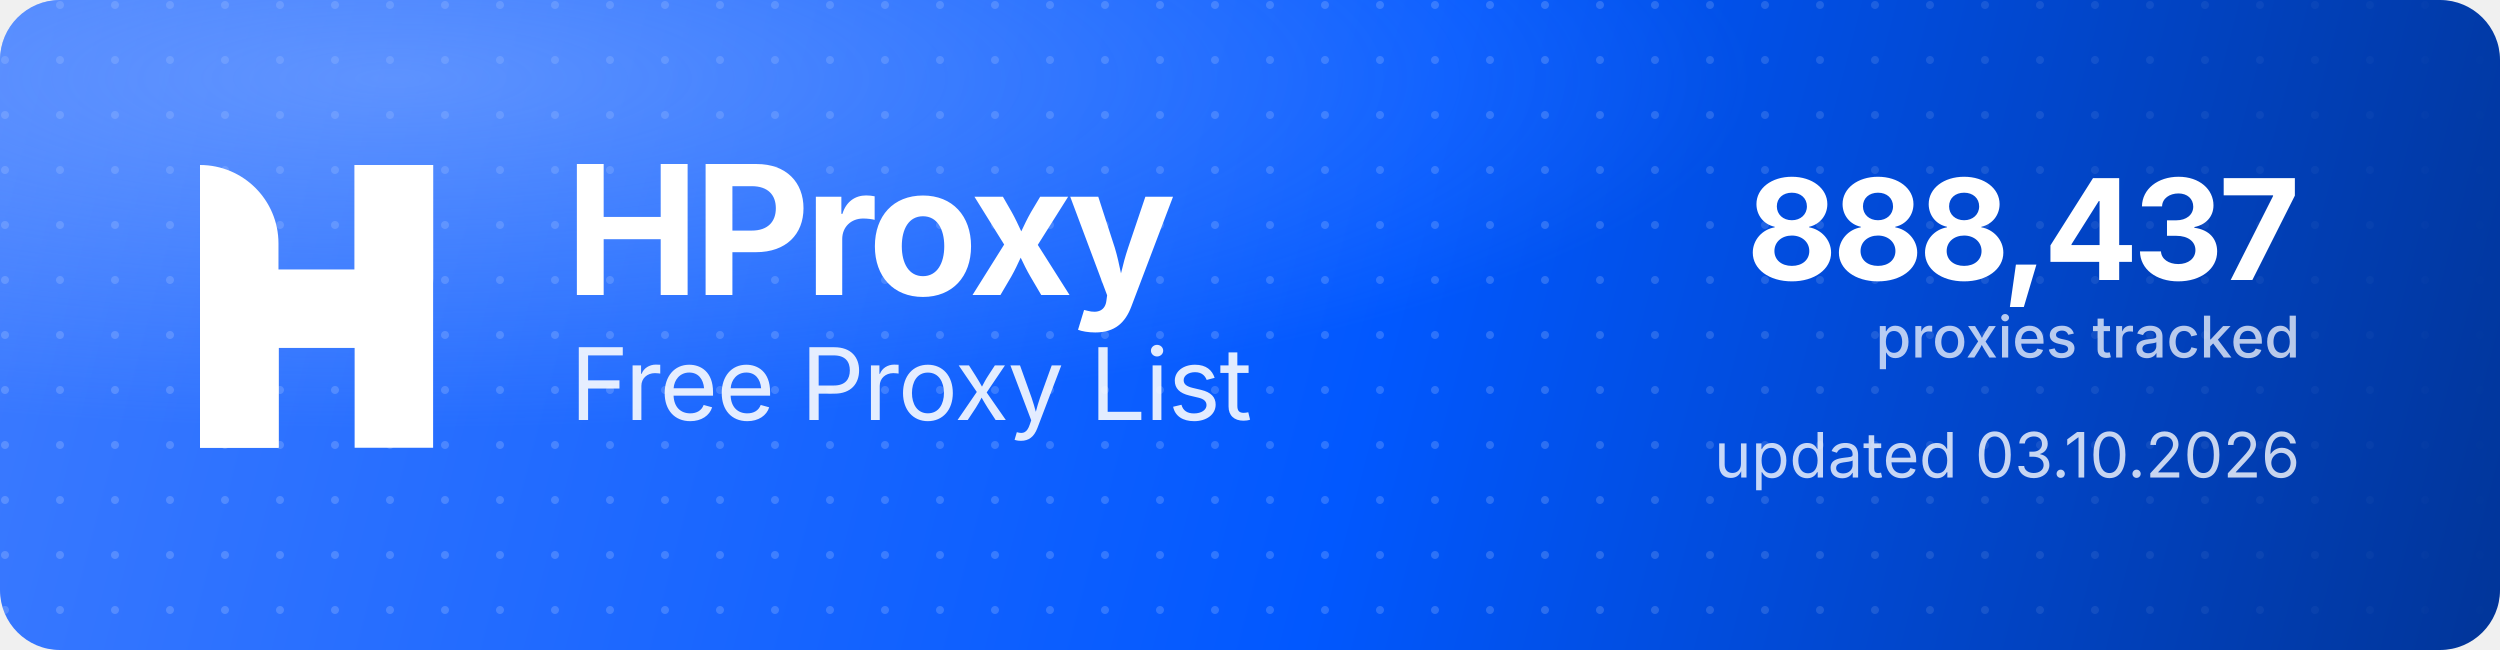
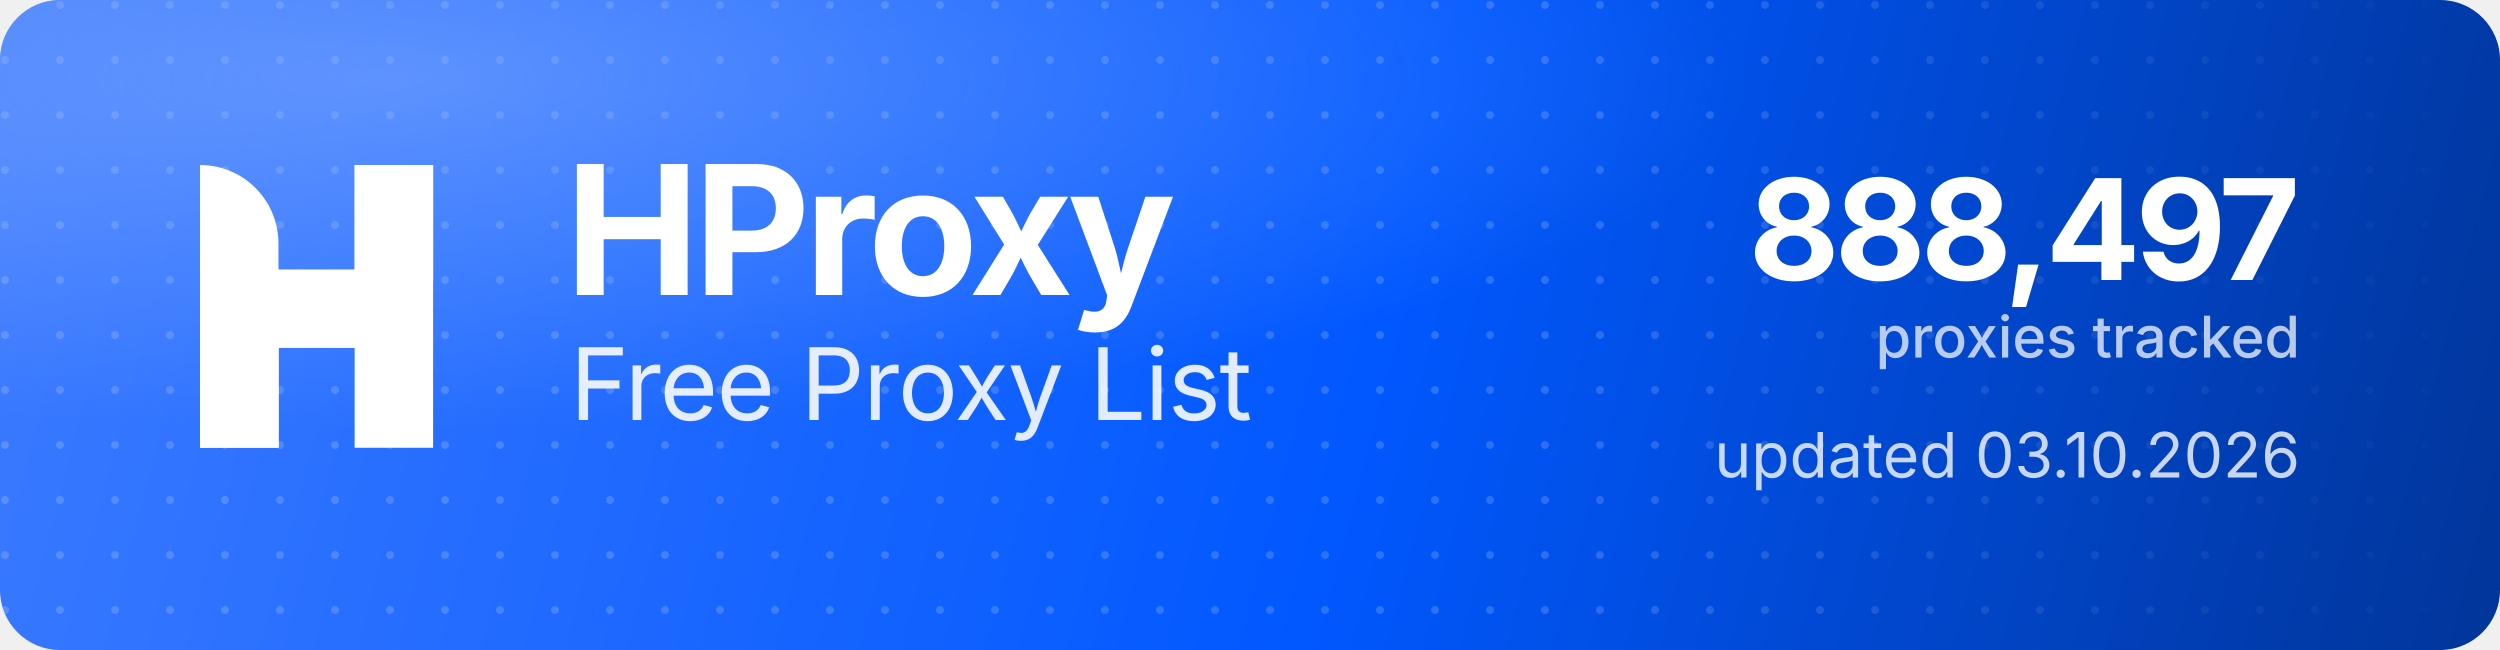
<svg xmlns="http://www.w3.org/2000/svg" width="1000" height="260" viewBox="0 0 1000 260" role="img" aria-label="HProxy Free Proxy List">
  <defs>
    <linearGradient id="hp-bg" x1="0" y1="0" x2="1000" y2="260" gradientUnits="userSpaceOnUse">
      <stop offset="0" stop-color="#3D7BFF" />
      <stop offset="0.55" stop-color="#0158FF" />
      <stop offset="1" stop-color="#013599" />
    </linearGradient>
    <radialGradient id="hp-glow" cx="0.16" cy="0.12" r="0.9">
      <stop offset="0" stop-color="#8FB4FF" stop-opacity="0.5" />
      <stop offset="0.6" stop-color="#8FB4FF" stop-opacity="0" />
    </radialGradient>
    <pattern id="hp-dots" width="22" height="22" patternUnits="userSpaceOnUse">
      <circle cx="2" cy="2" r="1.6" fill="#FFFFFF" fill-opacity="0.17" />
    </pattern>
    <linearGradient id="hp-dot-fade" x1="0" y1="0" x2="1000" y2="0" gradientUnits="userSpaceOnUse">
      <stop offset="0" stop-color="#FFFFFF" stop-opacity="1" />
      <stop offset="0.62" stop-color="#FFFFFF" stop-opacity="1" />
      <stop offset="1" stop-color="#FFFFFF" stop-opacity="0" />
    </linearGradient>
    <mask id="hp-dot-mask">
      <rect width="1000" height="260" fill="url(#hp-dot-fade)" />
    </mask>
  </defs>
  <rect width="1000" height="260" rx="24" fill="url(#hp-bg)" />
  <rect width="1000" height="260" rx="24" fill="url(#hp-dots)" mask="url(#hp-dot-mask)" />
  <rect width="1000" height="260" rx="24" fill="url(#hp-glow)" />
  <g transform="translate(80,66) scale(4.35)" fill="#FFFFFF">
    <path d="M0 0V0C3.985 0 7.216 3.231 7.216 7.216V26H0V0Z" />
    <rect x="14.219" width="7.216" height="26" />
    <path d="M7.235 26H0V15.971C0 12.455 2.851 9.604 6.367 9.604H14.22V0H21.437V10.453C21.437 13.97 18.586 16.82 15.069 16.82H7.235V26Z" />
  </g>
  <text x="226" y="118" font-family="'Geist','Inter','Segoe UI',system-ui,-apple-system,Helvetica,Arial,sans-serif" font-size="72" font-weight="700" letter-spacing="-2.3" fill="#FFFFFF">HProxy</text>
  <text x="228" y="168" font-family="'Geist','Inter','Segoe UI',system-ui,-apple-system,Helvetica,Arial,sans-serif" font-size="40" font-weight="400" letter-spacing="-0.5" fill="#FFFFFF" fill-opacity="0.88">Free Proxy List</text>
-   <text x="920" y="112" text-anchor="end" font-family="'Geist','Inter','Segoe UI',system-ui,-apple-system,Helvetica,Arial,sans-serif" font-size="56" font-weight="700" letter-spacing="-2" fill="#FFFFFF">888,437</text>
+   <text x="920" y="112" text-anchor="end" font-family="'Geist','Inter','Segoe UI',system-ui,-apple-system,Helvetica,Arial,sans-serif" font-size="56" font-weight="700" letter-spacing="-2" fill="#FFFFFF">888,497</text>
  <text x="920" y="143" text-anchor="end" font-family="'Geist','Inter','Segoe UI',system-ui,-apple-system,Helvetica,Arial,sans-serif" font-size="23" font-weight="500" fill="#FFFFFF" fill-opacity="0.72">proxies tracked</text>
  <text x="920" y="191" text-anchor="end" font-family="'Geist','Inter','Segoe UI',system-ui,-apple-system,Helvetica,Arial,sans-serif" font-size="25" font-weight="400" fill="#FFFFFF" fill-opacity="0.78">updated 03.10.2026</text>
</svg>
